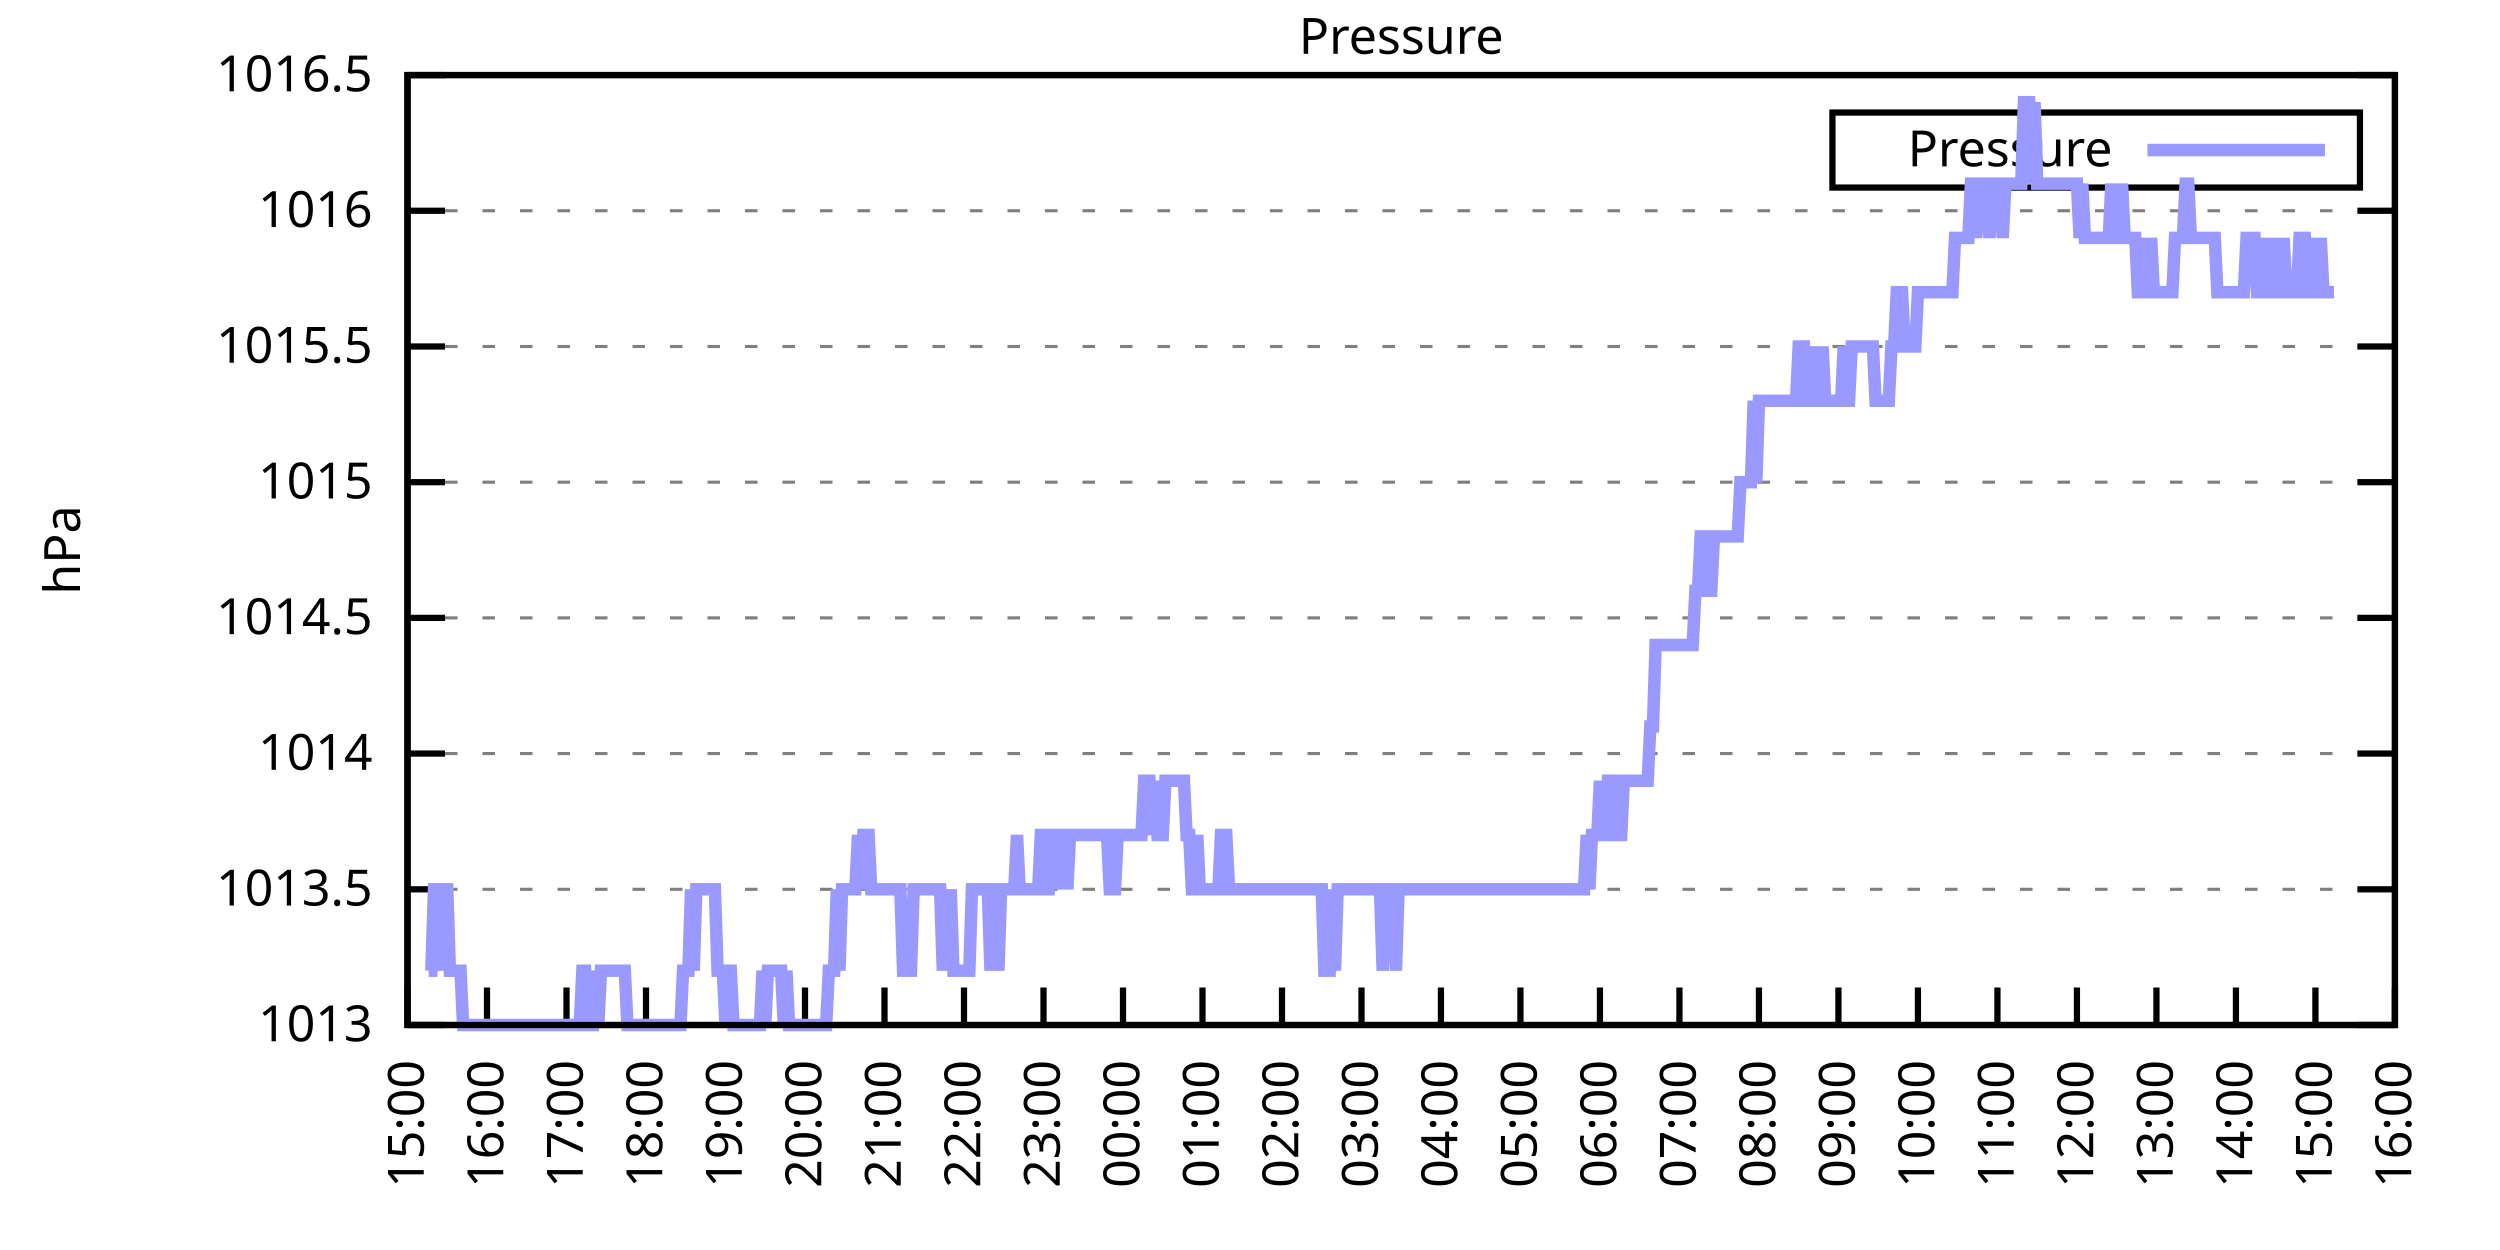
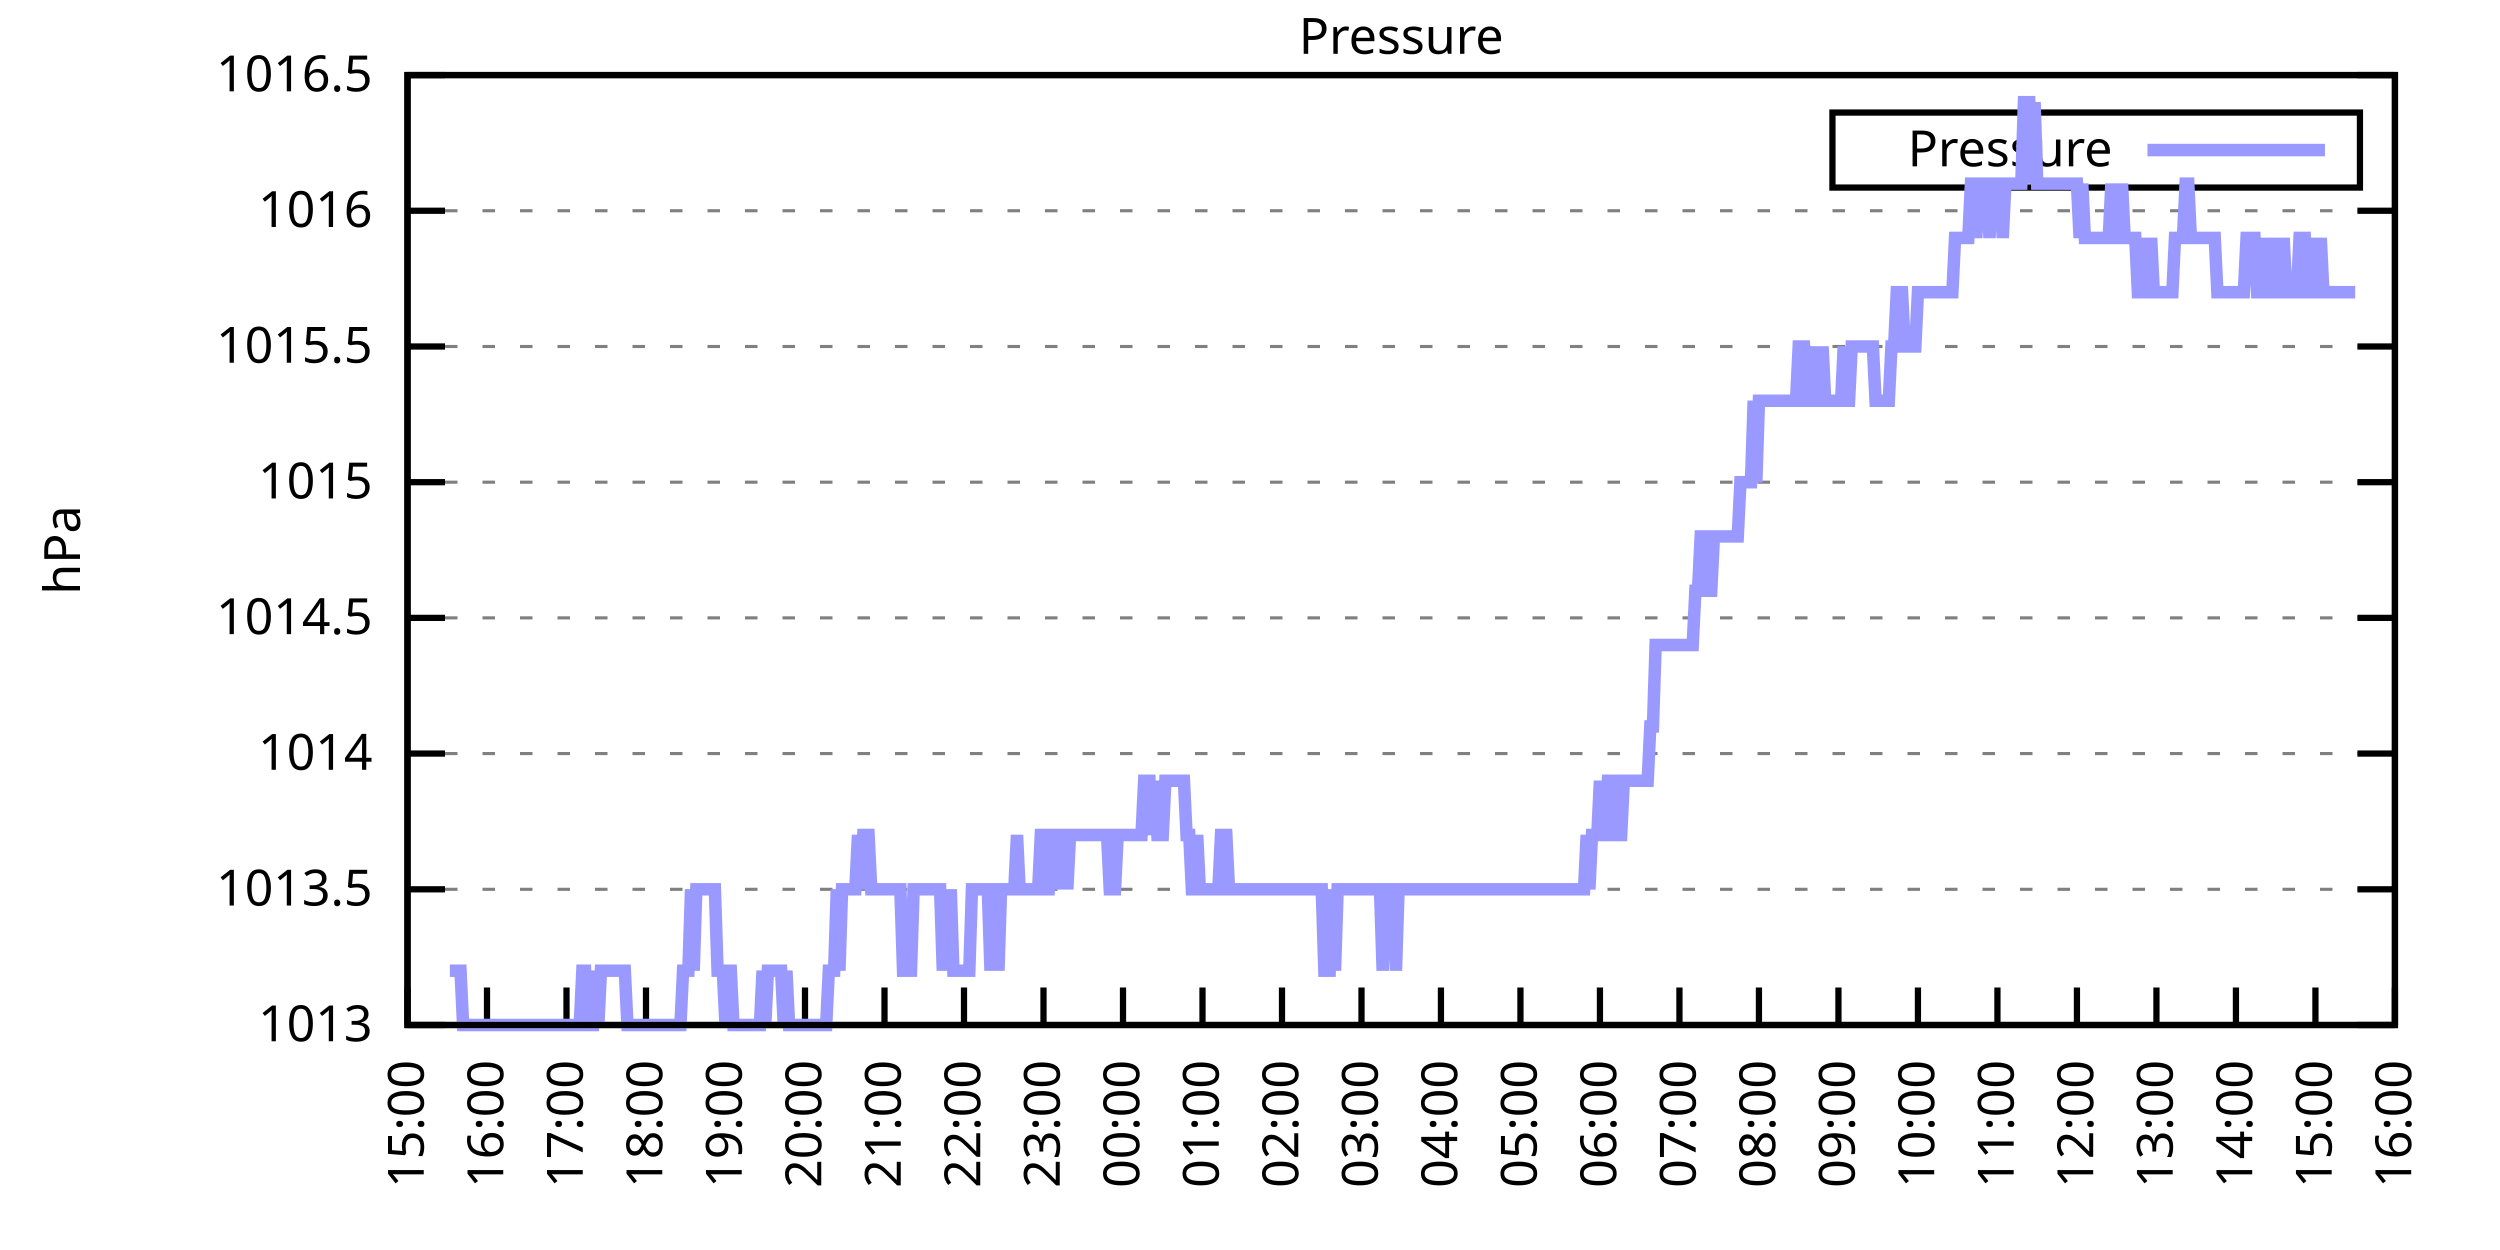
<svg xmlns="http://www.w3.org/2000/svg" xmlns:xlink="http://www.w3.org/1999/xlink" width="400" height="200" viewBox="0 0 400 200">
  <g id="gnuplot_canvas">
    <rect x="0" y="0" width="400" height="200" fill="none" />
    <defs>
      <circle id="gpDot" r="0.5" stroke-width="0.5" stroke="currentColor" />
      <path id="gpPt0" stroke-width="0.333" stroke="currentColor" d="M-1,0 h2 M0,-1 v2" />
      <path id="gpPt1" stroke-width="0.333" stroke="currentColor" d="M-1,-1 L1,1 M1,-1 L-1,1" />
      <path id="gpPt2" stroke-width="0.333" stroke="currentColor" d="M-1,0 L1,0 M0,-1 L0,1 M-1,-1 L1,1 M-1,1 L1,-1" />
      <rect id="gpPt3" stroke-width="0.333" stroke="currentColor" x="-1" y="-1" width="2" height="2" />
      <rect id="gpPt4" stroke-width="0.333" stroke="currentColor" fill="currentColor" x="-1" y="-1" width="2" height="2" />
      <circle id="gpPt5" stroke-width="0.333" stroke="currentColor" cx="0" cy="0" r="1" />
      <use xlink:href="#gpPt5" id="gpPt6" fill="currentColor" stroke="none" />
      <path id="gpPt7" stroke-width="0.333" stroke="currentColor" d="M0,-1.33 L-1.33,0.67 L1.33,0.67 z" />
      <use xlink:href="#gpPt7" id="gpPt8" fill="currentColor" stroke="none" />
      <use xlink:href="#gpPt7" id="gpPt9" stroke="currentColor" transform="rotate(180)" />
      <use xlink:href="#gpPt9" id="gpPt10" fill="currentColor" stroke="none" />
      <use xlink:href="#gpPt3" id="gpPt11" stroke="currentColor" transform="rotate(45)" />
      <use xlink:href="#gpPt11" id="gpPt12" fill="currentColor" stroke="none" />
      <path id="gpPt13" stroke-width="0.333" stroke="currentColor" d="M0,1.330 L1.265,0.411 L0.782,-1.067 L-0.782,-1.076 L-1.265,0.411 z" />
      <use xlink:href="#gpPt13" id="gpPt14" fill="currentColor" stroke="none" />
      <filter id="textbox" filterUnits="objectBoundingBox" x="0" y="0" height="1" width="1">
        <feFlood flood-color="white" flood-opacity="1" result="bgnd" />
        <feComposite in="SourceGraphic" in2="bgnd" operator="atop" />
      </filter>
      <filter id="greybox" filterUnits="objectBoundingBox" x="0" y="0" height="1" width="1">
        <feFlood flood-color="lightgrey" flood-opacity="1" result="grey" />
        <feComposite in="SourceGraphic" in2="grey" operator="atop" />
      </filter>
    </defs>
    <g fill="none" color="white" stroke="currentColor" stroke-width="1.00" stroke-linecap="butt" stroke-linejoin="miter">
</g>
    <g fill="none" color="black" stroke="currentColor" stroke-width="1.00" stroke-linecap="butt" stroke-linejoin="miter">
      <g stroke="none" shape-rendering="crispEdges">
        <polygon fill="rgb(255, 255, 255)" points="65.20,164.00 383.18,164.00 383.18,12.02 65.20,12.02 " />
      </g>
    </g>
    <g fill="none" color="black" stroke="currentColor" stroke-width="1.00" stroke-linecap="butt" stroke-linejoin="miter">
</g>
    <g fill="none" color="black" stroke="black" stroke-width="0.50" stroke-linecap="butt" stroke-linejoin="miter">
</g>
    <g fill="none" color="gray" stroke="currentColor" stroke-width="0.50" stroke-linecap="butt" stroke-linejoin="miter">
      <path stroke="gray" stroke-dasharray="2,4" class="gridline" d="M65.20,164.00 L383.19,164.00  " />
    </g>
    <g fill="none" color="gray" stroke="gray" stroke-width="1.00" stroke-linecap="butt" stroke-linejoin="miter">
</g>
    <g fill="none" color="black" stroke="currentColor" stroke-width="1.00" stroke-linecap="butt" stroke-linejoin="miter">
      <path stroke="black" d="M65.20,164.00 L71.20,164.00 M383.19,164.00 L377.19,164.00  " />
      <g transform="translate(59.60,166.60)" stroke="none" fill="black" font-family="Sans" font-size="8.00" text-anchor="end">
        <text>
          <tspan font-family="Sans"> 1013</tspan>
        </text>
      </g>
    </g>
    <g fill="none" color="black" stroke="currentColor" stroke-width="1.00" stroke-linecap="butt" stroke-linejoin="miter">
</g>
    <g fill="none" color="black" stroke="black" stroke-width="0.50" stroke-linecap="butt" stroke-linejoin="miter">
</g>
    <g fill="none" color="gray" stroke="currentColor" stroke-width="0.50" stroke-linecap="butt" stroke-linejoin="miter">
      <path stroke="gray" stroke-dasharray="2,4" class="gridline" d="M65.20,142.29 L383.19,142.29  " />
    </g>
    <g fill="none" color="gray" stroke="gray" stroke-width="1.00" stroke-linecap="butt" stroke-linejoin="miter">
</g>
    <g fill="none" color="black" stroke="currentColor" stroke-width="1.00" stroke-linecap="butt" stroke-linejoin="miter">
      <path stroke="black" d="M65.20,142.29 L71.20,142.29 M383.19,142.29 L377.19,142.29  " />
      <g transform="translate(59.60,144.89)" stroke="none" fill="black" font-family="Sans" font-size="8.00" text-anchor="end">
        <text>
          <tspan font-family="Sans"> 1013.5</tspan>
        </text>
      </g>
    </g>
    <g fill="none" color="black" stroke="currentColor" stroke-width="1.00" stroke-linecap="butt" stroke-linejoin="miter">
</g>
    <g fill="none" color="black" stroke="black" stroke-width="0.50" stroke-linecap="butt" stroke-linejoin="miter">
</g>
    <g fill="none" color="gray" stroke="currentColor" stroke-width="0.50" stroke-linecap="butt" stroke-linejoin="miter">
      <path stroke="gray" stroke-dasharray="2,4" class="gridline" d="M65.20,120.57 L383.19,120.57  " />
    </g>
    <g fill="none" color="gray" stroke="gray" stroke-width="1.00" stroke-linecap="butt" stroke-linejoin="miter">
</g>
    <g fill="none" color="black" stroke="currentColor" stroke-width="1.00" stroke-linecap="butt" stroke-linejoin="miter">
      <path stroke="black" d="M65.20,120.57 L71.20,120.57 M383.19,120.57 L377.19,120.57  " />
      <g transform="translate(59.60,123.17)" stroke="none" fill="black" font-family="Sans" font-size="8.00" text-anchor="end">
        <text>
          <tspan font-family="Sans"> 1014</tspan>
        </text>
      </g>
    </g>
    <g fill="none" color="black" stroke="currentColor" stroke-width="1.00" stroke-linecap="butt" stroke-linejoin="miter">
</g>
    <g fill="none" color="black" stroke="black" stroke-width="0.50" stroke-linecap="butt" stroke-linejoin="miter">
</g>
    <g fill="none" color="gray" stroke="currentColor" stroke-width="0.50" stroke-linecap="butt" stroke-linejoin="miter">
      <path stroke="gray" stroke-dasharray="2,4" class="gridline" d="M65.20,98.86 L383.19,98.86  " />
    </g>
    <g fill="none" color="gray" stroke="gray" stroke-width="1.00" stroke-linecap="butt" stroke-linejoin="miter">
</g>
    <g fill="none" color="black" stroke="currentColor" stroke-width="1.00" stroke-linecap="butt" stroke-linejoin="miter">
      <path stroke="black" d="M65.20,98.86 L71.20,98.86 M383.19,98.86 L377.19,98.86  " />
      <g transform="translate(59.60,101.46)" stroke="none" fill="black" font-family="Sans" font-size="8.00" text-anchor="end">
        <text>
          <tspan font-family="Sans"> 1014.5</tspan>
        </text>
      </g>
    </g>
    <g fill="none" color="black" stroke="currentColor" stroke-width="1.00" stroke-linecap="butt" stroke-linejoin="miter">
</g>
    <g fill="none" color="black" stroke="black" stroke-width="0.50" stroke-linecap="butt" stroke-linejoin="miter">
</g>
    <g fill="none" color="gray" stroke="currentColor" stroke-width="0.50" stroke-linecap="butt" stroke-linejoin="miter">
      <path stroke="gray" stroke-dasharray="2,4" class="gridline" d="M65.20,77.15 L383.19,77.15  " />
    </g>
    <g fill="none" color="gray" stroke="gray" stroke-width="1.00" stroke-linecap="butt" stroke-linejoin="miter">
</g>
    <g fill="none" color="black" stroke="currentColor" stroke-width="1.00" stroke-linecap="butt" stroke-linejoin="miter">
      <path stroke="black" d="M65.20,77.15 L71.20,77.15 M383.19,77.15 L377.19,77.15  " />
      <g transform="translate(59.60,79.75)" stroke="none" fill="black" font-family="Sans" font-size="8.00" text-anchor="end">
        <text>
          <tspan font-family="Sans"> 1015</tspan>
        </text>
      </g>
    </g>
    <g fill="none" color="black" stroke="currentColor" stroke-width="1.00" stroke-linecap="butt" stroke-linejoin="miter">
</g>
    <g fill="none" color="black" stroke="black" stroke-width="0.50" stroke-linecap="butt" stroke-linejoin="miter">
</g>
    <g fill="none" color="gray" stroke="currentColor" stroke-width="0.50" stroke-linecap="butt" stroke-linejoin="miter">
      <path stroke="gray" stroke-dasharray="2,4" class="gridline" d="M65.20,55.44 L383.19,55.44  " />
    </g>
    <g fill="none" color="gray" stroke="gray" stroke-width="1.00" stroke-linecap="butt" stroke-linejoin="miter">
</g>
    <g fill="none" color="black" stroke="currentColor" stroke-width="1.00" stroke-linecap="butt" stroke-linejoin="miter">
      <path stroke="black" d="M65.20,55.44 L71.20,55.44 M383.19,55.44 L377.19,55.44  " />
      <g transform="translate(59.60,58.04)" stroke="none" fill="black" font-family="Sans" font-size="8.00" text-anchor="end">
        <text>
          <tspan font-family="Sans"> 1015.5</tspan>
        </text>
      </g>
    </g>
    <g fill="none" color="black" stroke="currentColor" stroke-width="1.00" stroke-linecap="butt" stroke-linejoin="miter">
</g>
    <g fill="none" color="black" stroke="black" stroke-width="0.50" stroke-linecap="butt" stroke-linejoin="miter">
</g>
    <g fill="none" color="gray" stroke="currentColor" stroke-width="0.50" stroke-linecap="butt" stroke-linejoin="miter">
      <path stroke="gray" stroke-dasharray="2,4" class="gridline" d="M65.20,33.72 L383.19,33.72  " />
    </g>
    <g fill="none" color="gray" stroke="gray" stroke-width="1.00" stroke-linecap="butt" stroke-linejoin="miter">
</g>
    <g fill="none" color="black" stroke="currentColor" stroke-width="1.00" stroke-linecap="butt" stroke-linejoin="miter">
      <path stroke="black" d="M65.20,33.72 L71.20,33.72 M383.19,33.72 L377.19,33.72  " />
      <g transform="translate(59.60,36.32)" stroke="none" fill="black" font-family="Sans" font-size="8.00" text-anchor="end">
        <text>
          <tspan font-family="Sans"> 1016</tspan>
        </text>
      </g>
    </g>
    <g fill="none" color="black" stroke="currentColor" stroke-width="1.00" stroke-linecap="butt" stroke-linejoin="miter">
</g>
    <g fill="none" color="black" stroke="black" stroke-width="0.50" stroke-linecap="butt" stroke-linejoin="miter">
</g>
    <g fill="none" color="gray" stroke="currentColor" stroke-width="0.50" stroke-linecap="butt" stroke-linejoin="miter">
      <path stroke="gray" stroke-dasharray="2,4" class="gridline" d="M65.20,12.01 L383.19,12.01  " />
    </g>
    <g fill="none" color="gray" stroke="gray" stroke-width="1.00" stroke-linecap="butt" stroke-linejoin="miter">
</g>
    <g fill="none" color="black" stroke="currentColor" stroke-width="1.00" stroke-linecap="butt" stroke-linejoin="miter">
      <path stroke="black" d="M65.20,12.01 L71.20,12.01 M383.19,12.01 L377.19,12.01  " />
      <g transform="translate(59.60,14.61)" stroke="none" fill="black" font-family="Sans" font-size="8.00" text-anchor="end">
        <text>
          <tspan font-family="Sans"> 1016.5</tspan>
        </text>
      </g>
    </g>
    <g fill="none" color="black" stroke="currentColor" stroke-width="1.00" stroke-linecap="butt" stroke-linejoin="miter">
      <path stroke="black" d="M65.20,164.00 L65.20,158.00  " />
      <g transform="translate(67.80,169.60) rotate(270.00)" stroke="none" fill="black" font-family="Sans" font-size="8.00" text-anchor="end">
        <text>
          <tspan font-family="Sans">15:00</tspan>
        </text>
      </g>
    </g>
    <g fill="none" color="black" stroke="currentColor" stroke-width="1.00" stroke-linecap="butt" stroke-linejoin="miter">
      <path stroke="black" d="M77.92,164.00 L77.92,158.00  " />
      <g transform="translate(80.52,169.60) rotate(270.00)" stroke="none" fill="black" font-family="Sans" font-size="8.00" text-anchor="end">
        <text>
          <tspan font-family="Sans">16:00</tspan>
        </text>
      </g>
    </g>
    <g fill="none" color="black" stroke="currentColor" stroke-width="1.00" stroke-linecap="butt" stroke-linejoin="miter">
      <path stroke="black" d="M90.64,164.00 L90.64,158.00  " />
      <g transform="translate(93.24,169.60) rotate(270.00)" stroke="none" fill="black" font-family="Sans" font-size="8.00" text-anchor="end">
        <text>
          <tspan font-family="Sans">17:00</tspan>
        </text>
      </g>
    </g>
    <g fill="none" color="black" stroke="currentColor" stroke-width="1.00" stroke-linecap="butt" stroke-linejoin="miter">
      <path stroke="black" d="M103.36,164.00 L103.36,158.00  " />
      <g transform="translate(105.96,169.60) rotate(270.00)" stroke="none" fill="black" font-family="Sans" font-size="8.00" text-anchor="end">
        <text>
          <tspan font-family="Sans">18:00</tspan>
        </text>
      </g>
    </g>
    <g fill="none" color="black" stroke="currentColor" stroke-width="1.00" stroke-linecap="butt" stroke-linejoin="miter">
      <path stroke="black" d="M116.08,164.00 L116.08,158.00  " />
      <g transform="translate(118.68,169.60) rotate(270.00)" stroke="none" fill="black" font-family="Sans" font-size="8.00" text-anchor="end">
        <text>
          <tspan font-family="Sans">19:00</tspan>
        </text>
      </g>
    </g>
    <g fill="none" color="black" stroke="currentColor" stroke-width="1.00" stroke-linecap="butt" stroke-linejoin="miter">
      <path stroke="black" d="M128.80,164.00 L128.80,158.00  " />
      <g transform="translate(131.40,169.60) rotate(270.00)" stroke="none" fill="black" font-family="Sans" font-size="8.00" text-anchor="end">
        <text>
          <tspan font-family="Sans">20:00</tspan>
        </text>
      </g>
    </g>
    <g fill="none" color="black" stroke="currentColor" stroke-width="1.00" stroke-linecap="butt" stroke-linejoin="miter">
      <path stroke="black" d="M141.52,164.00 L141.52,158.00  " />
      <g transform="translate(144.12,169.60) rotate(270.00)" stroke="none" fill="black" font-family="Sans" font-size="8.00" text-anchor="end">
        <text>
          <tspan font-family="Sans">21:00</tspan>
        </text>
      </g>
    </g>
    <g fill="none" color="black" stroke="currentColor" stroke-width="1.00" stroke-linecap="butt" stroke-linejoin="miter">
      <path stroke="black" d="M154.24,164.00 L154.24,158.00  " />
      <g transform="translate(156.84,169.60) rotate(270.00)" stroke="none" fill="black" font-family="Sans" font-size="8.00" text-anchor="end">
        <text>
          <tspan font-family="Sans">22:00</tspan>
        </text>
      </g>
    </g>
    <g fill="none" color="black" stroke="currentColor" stroke-width="1.00" stroke-linecap="butt" stroke-linejoin="miter">
      <path stroke="black" d="M166.96,164.00 L166.96,158.00  " />
      <g transform="translate(169.56,169.60) rotate(270.00)" stroke="none" fill="black" font-family="Sans" font-size="8.00" text-anchor="end">
        <text>
          <tspan font-family="Sans">23:00</tspan>
        </text>
      </g>
    </g>
    <g fill="none" color="black" stroke="currentColor" stroke-width="1.00" stroke-linecap="butt" stroke-linejoin="miter">
      <path stroke="black" d="M179.68,164.00 L179.68,158.00  " />
      <g transform="translate(182.28,169.60) rotate(270.00)" stroke="none" fill="black" font-family="Sans" font-size="8.00" text-anchor="end">
        <text>
          <tspan font-family="Sans">00:00</tspan>
        </text>
      </g>
    </g>
    <g fill="none" color="black" stroke="currentColor" stroke-width="1.00" stroke-linecap="butt" stroke-linejoin="miter">
      <path stroke="black" d="M192.40,164.00 L192.40,158.00  " />
      <g transform="translate(195.00,169.60) rotate(270.00)" stroke="none" fill="black" font-family="Sans" font-size="8.00" text-anchor="end">
        <text>
          <tspan font-family="Sans">01:00</tspan>
        </text>
      </g>
    </g>
    <g fill="none" color="black" stroke="currentColor" stroke-width="1.00" stroke-linecap="butt" stroke-linejoin="miter">
      <path stroke="black" d="M205.12,164.00 L205.12,158.00  " />
      <g transform="translate(207.72,169.60) rotate(270.00)" stroke="none" fill="black" font-family="Sans" font-size="8.00" text-anchor="end">
        <text>
          <tspan font-family="Sans">02:00</tspan>
        </text>
      </g>
    </g>
    <g fill="none" color="black" stroke="currentColor" stroke-width="1.00" stroke-linecap="butt" stroke-linejoin="miter">
      <path stroke="black" d="M217.84,164.00 L217.84,158.00  " />
      <g transform="translate(220.44,169.60) rotate(270.00)" stroke="none" fill="black" font-family="Sans" font-size="8.00" text-anchor="end">
        <text>
          <tspan font-family="Sans">03:00</tspan>
        </text>
      </g>
    </g>
    <g fill="none" color="black" stroke="currentColor" stroke-width="1.00" stroke-linecap="butt" stroke-linejoin="miter">
      <path stroke="black" d="M230.55,164.00 L230.55,158.00  " />
      <g transform="translate(233.15,169.60) rotate(270.00)" stroke="none" fill="black" font-family="Sans" font-size="8.00" text-anchor="end">
        <text>
          <tspan font-family="Sans">04:00</tspan>
        </text>
      </g>
    </g>
    <g fill="none" color="black" stroke="currentColor" stroke-width="1.00" stroke-linecap="butt" stroke-linejoin="miter">
      <path stroke="black" d="M243.27,164.00 L243.27,158.00  " />
      <g transform="translate(245.87,169.60) rotate(270.00)" stroke="none" fill="black" font-family="Sans" font-size="8.00" text-anchor="end">
        <text>
          <tspan font-family="Sans">05:00</tspan>
        </text>
      </g>
    </g>
    <g fill="none" color="black" stroke="currentColor" stroke-width="1.00" stroke-linecap="butt" stroke-linejoin="miter">
      <path stroke="black" d="M255.99,164.00 L255.99,158.00  " />
      <g transform="translate(258.59,169.60) rotate(270.00)" stroke="none" fill="black" font-family="Sans" font-size="8.00" text-anchor="end">
        <text>
          <tspan font-family="Sans">06:00</tspan>
        </text>
      </g>
    </g>
    <g fill="none" color="black" stroke="currentColor" stroke-width="1.00" stroke-linecap="butt" stroke-linejoin="miter">
      <path stroke="black" d="M268.71,164.00 L268.71,158.00  " />
      <g transform="translate(271.31,169.60) rotate(270.00)" stroke="none" fill="black" font-family="Sans" font-size="8.00" text-anchor="end">
        <text>
          <tspan font-family="Sans">07:00</tspan>
        </text>
      </g>
    </g>
    <g fill="none" color="black" stroke="currentColor" stroke-width="1.00" stroke-linecap="butt" stroke-linejoin="miter">
      <path stroke="black" d="M281.43,164.00 L281.43,158.00  " />
      <g transform="translate(284.03,169.60) rotate(270.00)" stroke="none" fill="black" font-family="Sans" font-size="8.00" text-anchor="end">
        <text>
          <tspan font-family="Sans">08:00</tspan>
        </text>
      </g>
    </g>
    <g fill="none" color="black" stroke="currentColor" stroke-width="1.00" stroke-linecap="butt" stroke-linejoin="miter">
      <path stroke="black" d="M294.15,164.00 L294.15,158.00  " />
      <g transform="translate(296.75,169.60) rotate(270.00)" stroke="none" fill="black" font-family="Sans" font-size="8.00" text-anchor="end">
        <text>
          <tspan font-family="Sans">09:00</tspan>
        </text>
      </g>
    </g>
    <g fill="none" color="black" stroke="currentColor" stroke-width="1.00" stroke-linecap="butt" stroke-linejoin="miter">
      <path stroke="black" d="M306.87,164.00 L306.87,158.00  " />
      <g transform="translate(309.47,169.60) rotate(270.00)" stroke="none" fill="black" font-family="Sans" font-size="8.00" text-anchor="end">
        <text>
          <tspan font-family="Sans">10:00</tspan>
        </text>
      </g>
    </g>
    <g fill="none" color="black" stroke="currentColor" stroke-width="1.00" stroke-linecap="butt" stroke-linejoin="miter">
      <path stroke="black" d="M319.59,164.00 L319.59,158.00  " />
      <g transform="translate(322.19,169.60) rotate(270.00)" stroke="none" fill="black" font-family="Sans" font-size="8.00" text-anchor="end">
        <text>
          <tspan font-family="Sans">11:00</tspan>
        </text>
      </g>
    </g>
    <g fill="none" color="black" stroke="currentColor" stroke-width="1.00" stroke-linecap="butt" stroke-linejoin="miter">
      <path stroke="black" d="M332.31,164.00 L332.31,158.00  " />
      <g transform="translate(334.91,169.60) rotate(270.00)" stroke="none" fill="black" font-family="Sans" font-size="8.00" text-anchor="end">
        <text>
          <tspan font-family="Sans">12:00</tspan>
        </text>
      </g>
    </g>
    <g fill="none" color="black" stroke="currentColor" stroke-width="1.00" stroke-linecap="butt" stroke-linejoin="miter">
      <path stroke="black" d="M345.03,164.00 L345.03,158.00  " />
      <g transform="translate(347.63,169.60) rotate(270.00)" stroke="none" fill="black" font-family="Sans" font-size="8.00" text-anchor="end">
        <text>
          <tspan font-family="Sans">13:00</tspan>
        </text>
      </g>
    </g>
    <g fill="none" color="black" stroke="currentColor" stroke-width="1.00" stroke-linecap="butt" stroke-linejoin="miter">
      <path stroke="black" d="M357.75,164.00 L357.75,158.00  " />
      <g transform="translate(360.35,169.60) rotate(270.00)" stroke="none" fill="black" font-family="Sans" font-size="8.00" text-anchor="end">
        <text>
          <tspan font-family="Sans">14:00</tspan>
        </text>
      </g>
    </g>
    <g fill="none" color="black" stroke="currentColor" stroke-width="1.00" stroke-linecap="butt" stroke-linejoin="miter">
      <path stroke="black" d="M370.47,164.00 L370.47,158.00  " />
      <g transform="translate(373.07,169.60) rotate(270.00)" stroke="none" fill="black" font-family="Sans" font-size="8.00" text-anchor="end">
        <text>
          <tspan font-family="Sans">15:00</tspan>
        </text>
      </g>
    </g>
    <g fill="none" color="black" stroke="currentColor" stroke-width="1.00" stroke-linecap="butt" stroke-linejoin="miter">
      <path stroke="black" d="M383.19,164.00 L383.19,158.00  " />
      <g transform="translate(385.79,169.60) rotate(270.00)" stroke="none" fill="black" font-family="Sans" font-size="8.00" text-anchor="end">
        <text>
          <tspan font-family="Sans">16:00</tspan>
        </text>
      </g>
    </g>
    <g fill="none" color="black" stroke="currentColor" stroke-width="1.00" stroke-linecap="butt" stroke-linejoin="miter">
</g>
    <g fill="none" color="black" stroke="currentColor" stroke-width="1.00" stroke-linecap="butt" stroke-linejoin="miter">
      <path stroke="black" d="M65.20,12.01 L65.20,164.00 L383.19,164.00 L383.19,12.01 L65.20,12.01 Z  " />
    </g>
    <g fill="none" color="black" stroke="currentColor" stroke-width="1.00" stroke-linecap="butt" stroke-linejoin="miter">
</g>
    <g fill="none" color="black" stroke="currentColor" stroke-width="1.00" stroke-linecap="butt" stroke-linejoin="miter">
      <path stroke="black" d="M293.19,30.01 L293.19,18.01 L377.59,18.01 L377.59,30.01 L293.19,30.01 Z  " />
    </g>
    <g id="Pressure_plot_1">
      <g fill="none" color="white" stroke="black" stroke-width="2.00" stroke-linecap="butt" stroke-linejoin="miter">
</g>
      <g fill="none" color="black" stroke="currentColor" stroke-width="2.00" stroke-linecap="butt" stroke-linejoin="miter">
        <g transform="translate(337.99,26.61)" stroke="none" fill="black" font-family="Sans" font-size="8.00" text-anchor="end">
          <text>
            <tspan font-family="Sans">Pressure</tspan>
          </text>
        </g>
      </g>
      <g fill="none" color="black" stroke="currentColor" stroke-width="2.00" stroke-linecap="butt" stroke-linejoin="miter">
-         <path stroke="rgb(153, 153, 255)" d="M343.59,24.01 L371.99,24.01 M68.59,155.31 L69.02,155.31 L69.44,142.29 L69.86,142.29 L70.29,155.31 L70.71,142.29   L71.14,142.29 L71.56,142.29 L71.98,155.31 L72.41,155.31 L72.83,155.31 L73.26,155.31 L73.68,155.31 L74.10,164.00   L74.53,164.00 L74.95,164.00 L75.38,164.00 L75.80,164.00 L76.22,164.00 L76.65,164.00 L77.07,164.00 L77.50,164.00   L77.92,164.00 L78.34,164.00 L78.77,164.00 L79.19,164.00 L79.62,164.00 L80.04,164.00 L80.46,164.00 L80.89,164.00   L81.31,164.00 L81.74,164.00 L82.16,164.00 L82.58,164.00 L83.01,164.00 L83.43,164.00 L83.86,164.00 L84.28,164.00   L84.70,164.00 L85.13,164.00 L85.55,164.00 L85.98,164.00 L86.40,164.00 L86.82,164.00 L87.25,164.00 L87.67,164.00   L88.10,164.00 L88.52,164.00 L88.94,164.00 L89.37,164.00 L89.79,164.00 L90.22,164.00 L90.64,164.00 L91.06,164.00   L91.49,164.00 L91.91,164.00 L92.34,164.00 L92.76,164.00 L93.18,155.31 L93.61,155.31 L94.03,164.00 L94.46,164.00   L94.88,164.00 L95.30,155.31 L95.73,164.00 L96.15,155.31 L96.58,155.31 L97.00,155.31 L97.42,155.31 L97.85,155.31   L98.27,155.31 L98.69,155.31 L99.12,155.31 L99.54,155.31 L99.97,155.31 L100.39,164.00 L100.81,164.00 L101.24,164.00   L101.66,164.00 L102.09,164.00 L102.51,164.00 L102.93,164.00 L103.36,164.00 L103.78,164.00 L104.21,164.00 L104.63,164.00   L105.05,164.00 L105.48,164.00 L105.90,164.00 L106.33,164.00 L106.75,164.00 L107.17,164.00 L107.60,164.00 L108.02,164.00   L108.45,164.00 L108.87,164.00 L109.29,155.31 L109.72,155.31 L110.14,155.31 L110.57,142.29 L110.99,155.31 L111.41,142.29   L111.84,142.29 L112.26,142.29 L112.69,142.29 L113.11,142.29 L113.53,142.29 L113.96,142.29 L114.38,142.29 L114.81,155.31   L115.23,155.31 L115.65,155.31 L116.08,164.00 L116.50,155.31 L116.93,155.31 L117.35,164.00 L117.77,164.00 L118.20,164.00   L118.62,164.00 L119.05,164.00 L119.47,164.00 L119.89,164.00 L120.32,164.00 L120.74,164.00 L121.17,164.00 L121.59,164.00   L122.01,155.31 L122.44,164.00 L122.86,155.31 L123.29,155.31 L123.71,155.31 L124.13,155.31 L124.56,155.31 L124.98,155.31   L125.41,164.00 L125.83,155.31 L126.25,164.00 L126.68,164.00 L127.10,164.00 L127.53,164.00 L127.95,164.00 L128.37,164.00   L128.80,164.00 L129.22,164.00 L129.65,164.00 L130.07,164.00 L130.49,164.00 L130.92,164.00 L131.34,164.00 L131.77,164.00   L132.19,164.00 L132.61,155.31 L133.04,155.31 L133.46,155.31 L133.89,142.29 L134.31,155.31 L134.73,142.29 L135.16,142.29   L135.58,142.29 L136.01,142.29 L136.43,142.29 L136.85,142.29 L137.28,133.60 L137.70,142.29 L138.13,133.60 L138.55,133.60   L138.97,133.60 L139.40,142.29 L139.82,142.29 L140.25,142.29 L140.67,142.29 L141.09,142.29 L141.52,142.29 L141.94,142.29   L142.37,142.29 L142.79,142.29 L143.21,142.29 L143.64,142.29 L144.06,142.29 L144.49,155.31 L144.91,155.31 L145.33,155.31   L145.76,155.31 L146.18,142.29 L146.61,142.29 L147.03,142.29 L147.45,142.29 L147.88,142.29 L148.30,142.29 L148.73,142.29   L149.15,142.29 L149.57,142.29 L150.00,142.29 L150.42,142.29 L150.85,155.31 L151.27,142.29 L151.69,155.31 L152.12,142.29   L152.54,155.31 L152.97,155.31 L153.39,155.31 L153.81,155.31 L154.24,155.31 L154.66,155.31 L155.09,155.31 L155.51,142.29   L155.93,142.29 L156.36,142.29 L156.78,142.29 L157.21,142.29 L157.63,142.29 L158.05,142.29 L158.48,155.31 L158.90,142.29   L159.33,142.29 L159.75,155.31 L160.17,142.29 L160.60,142.29 L161.02,142.29 L161.44,142.29 L161.87,142.29 L162.29,142.29   L162.72,133.60 L163.14,142.29 L163.56,142.29 L163.99,142.29 L164.41,142.29 L164.84,142.29 L165.26,142.29 L165.68,142.29   L166.11,142.29 L166.53,133.60 L166.96,133.60 L167.38,142.29 L167.80,142.29 L168.23,133.60 L168.65,133.60 L169.08,133.60   L169.50,142.29 L169.92,133.60 L170.35,133.60 L170.77,142.29 L171.20,133.60 L171.62,133.60 L172.04,133.60 L172.47,133.60   L172.89,133.60 L173.32,133.60 L173.74,133.60 L174.16,133.60 L174.59,133.60 L175.01,133.60 L175.44,133.60 L175.86,133.60   L176.28,133.60 L176.71,133.60 L177.13,133.60 L177.56,142.29 L177.98,142.29 L178.40,142.29 L178.83,133.60 L179.25,133.60   L179.68,133.60 L180.10,133.60 L180.52,133.60 L180.95,133.60 L181.37,133.60 L181.80,133.60 L182.22,133.60 L182.64,133.60   L183.07,124.92 L183.49,124.92 L183.92,124.92 L184.34,133.60 L184.76,124.92 L185.19,133.60 L185.61,133.60 L186.04,133.60   L186.46,124.92 L186.88,124.92 L187.31,124.92 L187.73,124.92 L188.16,124.92 L188.58,124.92 L189.00,124.92 L189.43,124.92   L189.85,133.60 L190.28,133.60 L190.70,142.29 L191.12,142.29 L191.55,133.60 L191.97,142.29 L192.40,142.29 L192.82,142.29   L193.24,142.29 L193.67,142.29 L194.09,142.29 L194.52,142.29 L194.94,142.29 L195.36,133.60 L195.79,133.60 L196.21,133.60   L196.64,142.29 L197.06,142.29 L197.48,142.29 L197.91,142.29 L198.33,142.29 L198.76,142.29 L199.18,142.29 L199.60,142.29   L200.03,142.29 L200.45,142.29 L200.88,142.29 L201.30,142.29 L201.72,142.29 L202.15,142.29 L202.57,142.29 L203.00,142.29   L203.42,142.29 L203.84,142.29 L204.27,142.29 L204.69,142.29 L205.12,142.29 L205.54,142.29 L205.96,142.29 L206.39,142.29   L206.81,142.29 L207.24,142.29 L207.66,142.29 L208.08,142.29 L208.51,142.29 L208.93,142.29 L209.36,142.29 L209.78,142.29   L210.20,142.29 L210.63,142.29 L211.05,142.29 L211.48,142.29 L211.90,155.31 L212.32,155.31 L212.75,155.31 L213.17,142.29   L213.60,155.31 L214.02,142.29 L214.44,142.29 L214.87,142.29 L215.29,142.29 L215.72,142.29 L216.14,142.29 L216.56,142.29   L216.99,142.29 L217.41,142.29 L217.84,142.29 L218.26,142.29 L218.68,142.29 L219.11,142.29 L219.53,142.29 L219.96,142.29   L220.38,142.29 L220.80,142.29 L221.23,155.31 L221.65,142.29 L222.08,142.29 L222.50,142.29 L222.92,142.29 L223.35,155.31   L223.77,142.29 L224.20,142.29 L224.62,142.29 L225.04,142.29 L225.47,142.29 L225.89,142.29 L226.31,142.29 L226.74,142.29   L227.16,142.29 L227.59,142.29 L228.01,142.29 L228.43,142.29 L228.86,142.29 L229.28,142.29 L229.71,142.29 L230.13,142.29   L230.55,142.29 L230.98,142.29 L231.40,142.29 L231.83,142.29 L232.25,142.29 L232.67,142.29 L233.10,142.29 L233.52,142.29   L233.95,142.29 L234.37,142.29 L234.79,142.29 L235.22,142.29 L235.64,142.29 L236.07,142.29 L236.49,142.29 L236.91,142.29   L237.34,142.29 L237.76,142.29 L238.19,142.29 L238.61,142.29 L239.03,142.29 L239.46,142.29 L239.88,142.29 L240.31,142.29   L240.73,142.29 L241.15,142.29 L241.58,142.29 L242.00,142.29 L242.43,142.29 L242.85,142.29 L243.27,142.29 L243.70,142.29   L244.12,142.29 L244.55,142.29 L244.97,142.29 L245.39,142.29 L245.82,142.29 L246.24,142.29 L246.67,142.29 L247.09,142.29   L247.51,142.29 L247.94,142.29 L248.36,142.29 L248.79,142.29 L249.21,142.29 L249.63,142.29 L250.06,142.29 L250.48,142.29   L250.91,142.29 L251.33,142.29 L251.75,142.29 L252.18,142.29 L252.60,142.29 L253.03,142.29 L253.45,142.29 L253.87,133.60   L254.30,142.29 L254.72,133.60 L255.15,133.60 L255.57,133.60 L255.99,124.92 L256.42,133.60 L256.84,133.60 L257.27,124.92   L257.69,124.92 L258.11,124.92 L258.54,133.60 L258.96,133.60 L259.39,133.60 L259.81,124.92 L260.23,124.92 L260.66,124.92   L261.08,124.92 L261.51,124.92 L261.93,124.92 L262.35,124.92 L262.78,124.92 L263.20,124.92 L263.63,124.92 L264.05,116.23   L264.47,116.23 L264.90,103.20 L265.32,103.20 L265.75,103.20 L266.17,103.20 L266.59,103.20 L267.02,103.20 L267.44,103.20   L267.87,103.20 L268.29,103.20 L268.71,103.20 L269.14,103.20 L269.56,103.20 L269.99,103.20 L270.41,103.20 L270.83,103.20   L271.26,94.52 L271.68,94.52 L272.11,85.83 L272.53,85.83 L272.95,94.52 L273.38,94.52 L273.80,94.52 L274.23,85.83   L274.65,85.83 L275.07,85.83 L275.50,85.83 L275.92,85.83 L276.35,85.83 L276.77,85.83 L277.19,85.83 L277.62,85.83   L278.04,85.83 L278.47,77.15 L278.89,77.15 L279.31,77.15 L279.74,77.15 L280.16,77.15 L280.59,64.12 L281.01,77.15   L281.43,64.12 L281.86,64.12 L282.28,64.12 L282.71,64.12 L283.13,64.12 L283.55,64.12 L283.98,64.12 L284.40,64.12   L284.83,64.12 L285.25,64.12 L285.67,64.12 L286.10,64.12 L286.52,64.12 L286.95,64.12 L287.37,64.12 L287.79,55.44   L288.22,55.44 L288.64,55.44 L289.06,64.12 L289.49,64.12 L289.91,64.12 L290.34,55.44 L290.76,64.12 L291.18,64.12   L291.61,55.44 L292.03,64.12 L292.46,64.12 L292.88,64.12 L293.30,64.12 L293.73,64.12 L294.15,64.12 L294.58,64.12   L295.00,55.44 L295.42,64.12 L295.85,64.12 L296.27,55.44 L296.70,55.44 L297.12,55.44 L297.54,55.44 L297.97,55.44   L298.39,55.44 L298.82,55.44 L299.24,55.44 L299.66,55.44 L300.09,64.12 L300.51,64.12 L300.94,64.12 L301.36,64.12   L301.78,64.12 L302.21,64.12 L302.63,55.44 L303.06,55.44 L303.48,46.75 L303.90,46.75 L304.33,46.75 L304.75,55.44   L305.18,55.44 L305.60,55.44 L306.02,55.44 L306.45,55.44 L306.87,46.75 L307.30,46.75 L307.72,46.75 L308.14,46.75   L308.57,46.75 L308.99,46.75 L309.42,46.75 L309.84,46.75 L310.26,46.75 L310.69,46.75 L311.11,46.75 L311.54,46.75   L311.96,46.75 L312.38,46.75 L312.81,38.07 L313.23,38.07 L313.66,38.07 L314.08,38.07 L314.50,38.07 L314.93,38.07   L315.35,29.38 L315.78,29.38 L316.20,38.07 L316.62,29.38 L317.05,29.38 L317.47,29.38 L317.90,29.38 L318.32,38.07   L318.74,29.38 L319.17,29.38 L319.59,29.38 L320.02,29.38 L320.44,38.07 L320.86,29.38 L321.29,29.38 L321.71,29.38   L322.14,29.38 L322.56,29.38 L322.98,29.38 L323.41,29.38 L323.83,16.35 L324.26,16.35 L324.68,16.35 L325.10,29.38   L325.53,16.35 L325.95,29.38 L326.38,29.38 L326.80,29.38 L327.22,29.38 L327.65,29.38 L328.07,29.38 L328.50,29.38   L328.92,29.38 L329.34,29.38 L329.77,29.38 L330.19,29.38 L330.62,29.38 L331.04,29.38 L331.46,29.38 L331.89,29.38   L332.31,29.38 L332.74,38.07 L333.16,29.38 L333.58,38.07 L334.01,38.07 L334.43,38.07 L334.86,38.07 L335.28,38.07   L335.70,38.07 L336.13,38.07 L336.55,38.07 L336.98,38.07 L337.40,38.07 L337.82,29.38 L338.25,38.07 L338.67,38.07   L339.10,38.07 L339.52,29.38 L339.94,38.07 L340.37,38.07 L340.79,38.07 L341.22,38.07 L341.64,38.07 L342.06,46.75   L342.49,46.75 L342.91,38.07 L343.34,46.75 L343.76,46.75 L344.18,38.07 L344.61,46.75 L345.03,46.75 L345.46,46.75   L345.88,46.75 L346.30,46.75 L346.73,46.75 L347.15,46.75 L347.58,46.75 L348.00,38.07 L348.42,38.07 L348.85,38.07   L349.27,38.07 L349.70,29.38 L350.12,29.38 L350.54,38.07 L350.97,38.07 L351.39,38.07 L351.81,38.07 L352.24,38.07   L352.66,38.07 L353.09,38.07 L353.51,38.07 L353.93,38.07 L354.36,38.07 L354.78,46.75 L355.21,46.75 L355.63,46.75   L356.05,46.75 L356.48,46.75 L356.90,46.75 L357.33,46.75 L357.75,46.75 L358.17,46.75 L358.60,46.75 L359.02,46.75   L359.45,38.07 L359.87,38.07 L360.29,38.07 L360.72,38.07 L361.14,46.75 L361.57,46.75 L361.99,38.07 L362.41,46.75   L362.84,46.75 L363.26,46.75 L363.69,38.07 L364.11,46.75 L364.53,46.75 L364.96,46.75 L365.38,38.07 L365.81,46.75   L366.23,46.75 L366.65,46.75 L367.08,46.75 L367.50,46.75 L367.93,38.07 L368.35,38.07 L368.77,38.07 L369.20,46.75   L369.62,46.75 L370.05,38.07 L370.47,46.75 L370.89,46.75 L371.32,38.07 L371.74,46.75 L372.17,46.75 L372.59,46.75   L373.01,46.75 L373.44,46.75  " />
+         <path stroke="rgb(153, 153, 255)" d="M343.59,24.01 L371.99,24.01 M71.98,155.31 L72.41,155.31 L72.83,155.31 L73.26,155.31 L73.68,155.31 L74.10,164.00   L74.53,164.00 L74.95,164.00 L75.38,164.00 L75.80,164.00 L76.22,164.00 L76.65,164.00 L77.07,164.00 L77.50,164.00   L77.92,164.00 L78.34,164.00 L78.77,164.00 L79.19,164.00 L79.62,164.00 L80.04,164.00 L80.46,164.00 L80.89,164.00   L81.31,164.00 L81.74,164.00 L82.16,164.00 L82.58,164.00 L83.01,164.00 L83.43,164.00 L83.86,164.00 L84.28,164.00   L84.70,164.00 L85.13,164.00 L85.55,164.00 L85.98,164.00 L86.40,164.00 L86.82,164.00 L87.25,164.00 L87.67,164.00   L88.10,164.00 L88.52,164.00 L88.94,164.00 L89.37,164.00 L89.79,164.00 L90.22,164.00 L90.64,164.00 L91.06,164.00   L91.49,164.00 L91.91,164.00 L92.34,164.00 L92.76,164.00 L93.18,155.31 L93.61,155.31 L94.03,164.00 L94.46,164.00   L94.88,164.00 L95.30,155.31 L95.73,164.00 L96.15,155.31 L96.58,155.31 L97.00,155.31 L97.42,155.31 L97.85,155.31   L98.27,155.31 L98.69,155.31 L99.12,155.31 L99.54,155.31 L99.97,155.31 L100.39,164.00 L100.81,164.00 L101.24,164.00   L101.66,164.00 L102.09,164.00 L102.51,164.00 L102.93,164.00 L103.36,164.00 L103.78,164.00 L104.21,164.00 L104.63,164.00   L105.05,164.00 L105.48,164.00 L105.90,164.00 L106.33,164.00 L106.75,164.00 L107.17,164.00 L107.60,164.00 L108.02,164.00   L108.45,164.00 L108.87,164.00 L109.29,155.31 L109.72,155.31 L110.14,155.31 L110.57,142.29 L110.99,155.31 L111.41,142.29   L111.84,142.29 L112.26,142.29 L112.69,142.29 L113.11,142.29 L113.53,142.29 L113.96,142.29 L114.38,142.29 L114.81,155.31   L115.23,155.31 L115.65,155.31 L116.08,164.00 L116.50,155.31 L116.93,155.31 L117.35,164.00 L117.77,164.00 L118.20,164.00   L118.62,164.00 L119.05,164.00 L119.47,164.00 L119.89,164.00 L120.32,164.00 L120.74,164.00 L121.17,164.00 L121.59,164.00   L122.01,155.31 L122.44,164.00 L122.86,155.31 L123.29,155.31 L123.71,155.31 L124.13,155.31 L124.56,155.31 L124.98,155.31   L125.41,164.00 L125.83,155.31 L126.25,164.00 L126.68,164.00 L127.10,164.00 L127.53,164.00 L127.95,164.00 L128.37,164.00   L128.80,164.00 L129.22,164.00 L129.65,164.00 L130.07,164.00 L130.49,164.00 L130.92,164.00 L131.34,164.00 L131.77,164.00   L132.19,164.00 L132.61,155.31 L133.04,155.31 L133.46,155.31 L133.89,142.29 L134.31,155.31 L134.73,142.29 L135.16,142.29   L135.58,142.29 L136.01,142.29 L136.43,142.29 L136.85,142.29 L137.28,133.60 L137.70,142.29 L138.13,133.60 L138.55,133.60   L138.97,133.60 L139.40,142.29 L139.82,142.29 L140.25,142.29 L140.67,142.29 L141.09,142.29 L141.52,142.29 L141.94,142.29   L142.37,142.29 L142.79,142.29 L143.21,142.29 L143.64,142.29 L144.06,142.29 L144.49,155.31 L144.91,155.31 L145.33,155.31   L145.76,155.31 L146.18,142.29 L146.61,142.29 L147.03,142.29 L147.45,142.29 L147.88,142.29 L148.30,142.29 L148.73,142.29   L149.15,142.29 L149.57,142.29 L150.00,142.29 L150.42,142.29 L150.85,155.31 L151.27,142.29 L151.69,155.31 L152.12,142.29   L152.54,155.31 L152.97,155.31 L153.39,155.31 L153.81,155.31 L154.24,155.31 L154.66,155.31 L155.09,155.31 L155.51,142.29   L155.93,142.29 L156.36,142.29 L156.78,142.29 L157.21,142.29 L157.63,142.29 L158.05,142.29 L158.48,155.31 L158.90,142.29   L159.33,142.29 L159.75,155.31 L160.17,142.29 L160.60,142.29 L161.02,142.29 L161.44,142.29 L161.87,142.29 L162.29,142.29   L162.72,133.60 L163.14,142.29 L163.56,142.29 L163.99,142.29 L164.41,142.29 L164.84,142.29 L165.26,142.29 L165.68,142.29   L166.11,142.29 L166.53,133.60 L166.96,133.60 L167.38,142.29 L167.80,142.29 L168.23,133.60 L168.65,133.60 L169.08,133.60   L169.50,142.29 L169.92,133.60 L170.35,133.60 L170.77,142.29 L171.20,133.60 L171.62,133.60 L172.04,133.60 L172.47,133.60   L172.89,133.60 L173.32,133.60 L173.74,133.60 L174.16,133.60 L174.59,133.60 L175.01,133.60 L175.44,133.60 L175.86,133.60   L176.28,133.60 L176.71,133.60 L177.13,133.60 L177.56,142.29 L177.98,142.29 L178.40,142.29 L178.83,133.60 L179.25,133.60   L179.68,133.60 L180.10,133.60 L180.52,133.60 L180.95,133.60 L181.37,133.60 L181.80,133.60 L182.22,133.60 L182.64,133.60   L183.07,124.92 L183.49,124.92 L183.92,124.92 L184.34,133.60 L184.76,124.92 L185.19,133.60 L185.61,133.60 L186.04,133.60   L186.46,124.92 L186.88,124.92 L187.31,124.92 L187.73,124.92 L188.16,124.92 L188.58,124.92 L189.00,124.92 L189.43,124.92   L189.85,133.60 L190.28,133.60 L190.70,142.29 L191.12,142.29 L191.55,133.60 L191.97,142.29 L192.40,142.29 L192.82,142.29   L193.24,142.29 L193.67,142.29 L194.09,142.29 L194.52,142.29 L194.94,142.29 L195.36,133.60 L195.79,133.60 L196.21,133.60   L196.64,142.29 L197.06,142.29 L197.48,142.29 L197.91,142.29 L198.33,142.29 L198.76,142.29 L199.18,142.29 L199.60,142.29   L200.03,142.29 L200.45,142.29 L200.88,142.29 L201.30,142.29 L201.72,142.29 L202.15,142.29 L202.57,142.29 L203.00,142.29   L203.42,142.29 L203.84,142.29 L204.27,142.29 L204.69,142.29 L205.12,142.29 L205.54,142.29 L205.96,142.29 L206.39,142.29   L206.81,142.29 L207.24,142.29 L207.66,142.29 L208.08,142.29 L208.51,142.29 L208.93,142.29 L209.36,142.29 L209.78,142.29   L210.20,142.29 L210.63,142.29 L211.05,142.29 L211.48,142.29 L211.90,155.31 L212.32,155.31 L212.75,155.31 L213.17,142.29   L213.60,155.31 L214.02,142.29 L214.44,142.29 L214.87,142.29 L215.29,142.29 L215.72,142.29 L216.14,142.29 L216.56,142.29   L216.99,142.29 L217.41,142.29 L217.84,142.29 L218.26,142.29 L218.68,142.29 L219.11,142.29 L219.53,142.29 L219.96,142.29   L220.38,142.29 L220.80,142.29 L221.23,155.31 L221.65,142.29 L222.08,142.29 L222.50,142.29 L222.92,142.29 L223.35,155.31   L223.77,142.29 L224.20,142.29 L224.62,142.29 L225.04,142.29 L225.47,142.29 L225.89,142.29 L226.31,142.29 L226.74,142.29   L227.16,142.29 L227.59,142.29 L228.01,142.29 L228.43,142.29 L228.86,142.29 L229.28,142.29 L229.71,142.29 L230.13,142.29   L230.55,142.29 L230.98,142.29 L231.40,142.29 L231.83,142.29 L232.25,142.29 L232.67,142.29 L233.10,142.29 L233.52,142.29   L233.95,142.29 L234.37,142.29 L234.79,142.29 L235.22,142.29 L235.64,142.29 L236.07,142.29 L236.49,142.29 L236.91,142.29   L237.34,142.29 L237.76,142.29 L238.19,142.29 L238.61,142.29 L239.03,142.29 L239.46,142.29 L239.88,142.29 L240.31,142.29   L240.73,142.29 L241.15,142.29 L241.58,142.29 L242.00,142.29 L242.43,142.29 L242.85,142.29 L243.27,142.29 L243.70,142.29   L244.12,142.29 L244.55,142.29 L244.97,142.29 L245.39,142.29 L245.82,142.29 L246.24,142.29 L246.67,142.29 L247.09,142.29   L247.51,142.29 L247.94,142.29 L248.36,142.29 L248.79,142.29 L249.21,142.29 L249.63,142.29 L250.06,142.29 L250.48,142.29   L250.91,142.29 L251.33,142.29 L251.75,142.29 L252.18,142.29 L252.60,142.29 L253.03,142.29 L253.45,142.29 L253.87,133.60   L254.30,142.29 L254.72,133.60 L255.15,133.60 L255.57,133.60 L255.99,124.92 L256.42,133.60 L256.84,133.60 L257.27,124.92   L257.69,124.92 L258.11,124.92 L258.54,133.60 L258.96,133.60 L259.39,133.60 L259.81,124.92 L260.23,124.92 L260.66,124.92   L261.08,124.92 L261.51,124.92 L261.93,124.92 L262.35,124.92 L262.78,124.92 L263.20,124.92 L263.63,124.92 L264.05,116.23   L264.47,116.23 L264.90,103.20 L265.32,103.20 L265.75,103.20 L266.17,103.20 L266.59,103.20 L267.02,103.20 L267.44,103.20   L267.87,103.20 L268.29,103.20 L268.71,103.20 L269.14,103.20 L269.56,103.20 L269.99,103.20 L270.41,103.20 L270.83,103.20   L271.26,94.52 L271.68,94.52 L272.11,85.83 L272.53,85.83 L272.95,94.52 L273.38,94.52 L273.80,94.52 L274.23,85.83   L274.65,85.83 L275.07,85.83 L275.50,85.83 L275.92,85.83 L276.35,85.83 L276.77,85.83 L277.19,85.83 L277.62,85.83   L278.04,85.83 L278.47,77.15 L278.89,77.15 L279.31,77.15 L279.74,77.15 L280.16,77.15 L280.59,64.12 L281.01,77.15   L281.43,64.12 L281.86,64.12 L282.28,64.12 L282.71,64.12 L283.13,64.12 L283.55,64.12 L283.98,64.12 L284.40,64.12   L284.83,64.12 L285.25,64.12 L285.67,64.12 L286.10,64.12 L286.52,64.12 L286.95,64.12 L287.37,64.12 L287.79,55.44   L288.22,55.44 L288.64,55.44 L289.06,64.12 L289.49,64.12 L289.91,64.12 L290.34,55.44 L290.76,64.12 L291.18,64.12   L291.61,55.44 L292.03,64.12 L292.46,64.12 L292.88,64.12 L293.30,64.12 L293.73,64.12 L294.15,64.12 L294.58,64.12   L295.00,55.44 L295.42,64.12 L295.85,64.12 L296.27,55.44 L296.70,55.44 L297.12,55.44 L297.54,55.44 L297.97,55.44   L298.39,55.44 L298.82,55.44 L299.24,55.44 L299.66,55.44 L300.09,64.12 L300.51,64.12 L300.94,64.12 L301.36,64.12   L301.78,64.12 L302.21,64.12 L302.63,55.44 L303.06,55.44 L303.48,46.75 L303.90,46.75 L304.33,46.75 L304.75,55.44   L305.18,55.44 L305.60,55.44 L306.02,55.44 L306.45,55.44 L306.87,46.75 L307.30,46.75 L307.72,46.75 L308.14,46.75   L308.57,46.75 L308.99,46.75 L309.42,46.75 L309.84,46.75 L310.26,46.75 L310.69,46.75 L311.11,46.75 L311.54,46.75   L311.96,46.75 L312.38,46.75 L312.81,38.07 L313.23,38.07 L313.66,38.07 L314.08,38.07 L314.50,38.07 L314.93,38.07   L315.35,29.38 L315.78,29.38 L316.20,38.07 L316.62,29.38 L317.05,29.38 L317.47,29.38 L317.90,29.38 L318.32,38.07   L318.74,29.38 L319.17,29.38 L319.59,29.38 L320.02,29.38 L320.44,38.07 L320.86,29.38 L321.29,29.38 L321.71,29.38   L322.14,29.38 L322.56,29.38 L322.98,29.38 L323.41,29.38 L323.83,16.35 L324.26,16.35 L324.68,16.35 L325.10,29.38   L325.53,16.35 L325.95,29.38 L326.38,29.38 L326.80,29.38 L327.22,29.38 L327.65,29.38 L328.07,29.38 L328.50,29.38   L328.92,29.38 L329.34,29.38 L329.77,29.38 L330.19,29.38 L330.62,29.38 L331.04,29.38 L331.46,29.38 L331.89,29.38   L332.31,29.38 L332.74,38.07 L333.16,29.38 L333.58,38.07 L334.01,38.07 L334.43,38.07 L334.86,38.07 L335.28,38.07   L335.70,38.07 L336.13,38.07 L336.55,38.07 L336.98,38.07 L337.40,38.07 L337.82,29.38 L338.25,38.07 L338.67,38.07   L339.10,38.07 L339.52,29.38 L339.94,38.07 L340.37,38.07 L340.79,38.07 L341.22,38.07 L341.64,38.07 L342.06,46.75   L342.49,46.75 L342.91,38.07 L343.34,46.75 L343.76,46.75 L344.18,38.07 L344.61,46.75 L345.03,46.75 L345.46,46.75   L345.88,46.75 L346.30,46.75 L346.73,46.75 L347.15,46.75 L347.58,46.75 L348.00,38.07 L348.42,38.07 L348.85,38.07   L349.27,38.07 L349.70,29.38 L350.12,29.38 L350.54,38.07 L350.97,38.07 L351.39,38.07 L351.81,38.07 L352.24,38.07   L352.66,38.07 L353.09,38.07 L353.51,38.07 L353.93,38.07 L354.36,38.07 L354.78,46.75 L355.21,46.75 L355.63,46.75   L356.05,46.75 L356.48,46.75 L356.90,46.75 L357.33,46.75 L357.75,46.75 L358.17,46.75 L358.60,46.75 L359.02,46.75   L359.45,38.07 L359.87,38.07 L360.29,38.07 L360.72,38.07 L361.14,46.75 L361.57,46.75 L361.99,38.07 L362.41,46.75   L362.84,46.75 L363.26,46.75 L363.69,38.07 L364.11,46.75 L364.53,46.75 L364.96,46.75 L365.38,38.07 L365.81,46.75   L366.23,46.75 L366.65,46.75 L367.08,46.75 L367.50,46.75 L367.93,38.07 L368.35,38.07 L368.77,38.07 L369.20,46.75   L369.62,46.75 L370.05,38.07 L370.47,46.75 L370.89,46.75 L371.32,38.07 L371.74,46.75 L372.17,46.75 L372.59,46.75   L373.01,46.75 L373.44,46.75 L373.86,46.75 L374.29,46.75 L374.71,46.75 L375.13,46.75 L375.56,46.75 L375.98,46.75   L376.41,46.75 L376.83,46.75  " />
      </g>
    </g>
    <g fill="none" color="black" stroke="currentColor" stroke-width="2.00" stroke-linecap="butt" stroke-linejoin="miter">
</g>
    <g fill="none" color="black" stroke="black" stroke-width="1.00" stroke-linecap="butt" stroke-linejoin="miter">
</g>
    <g fill="none" color="black" stroke="currentColor" stroke-width="1.00" stroke-linecap="butt" stroke-linejoin="miter">
      <path stroke="black" d="M65.20,12.01 L65.20,164.00 L383.19,164.00 L383.19,12.01 L65.20,12.01 Z  " />
      <g transform="translate(12.80,88.01) rotate(270.00)" stroke="none" fill="black" font-family="Sans" font-size="8.00" text-anchor="middle">
        <text>
          <tspan font-family="Sans">hPa</tspan>
        </text>
      </g>
    </g>
    <g fill="none" color="black" stroke="currentColor" stroke-width="1.00" stroke-linecap="butt" stroke-linejoin="miter">
</g>
    <g fill="none" color="black" stroke="currentColor" stroke-width="1.00" stroke-linecap="butt" stroke-linejoin="miter">
      <g transform="translate(224.19,8.61)" stroke="none" fill="black" font-family="Sans" font-size="8.00" text-anchor="middle">
        <text>
          <tspan font-family="Sans">Pressure</tspan>
        </text>
      </g>
    </g>
    <g fill="none" color="black" stroke="currentColor" stroke-width="1.00" stroke-linecap="butt" stroke-linejoin="miter">
</g>
  </g>
</svg>
